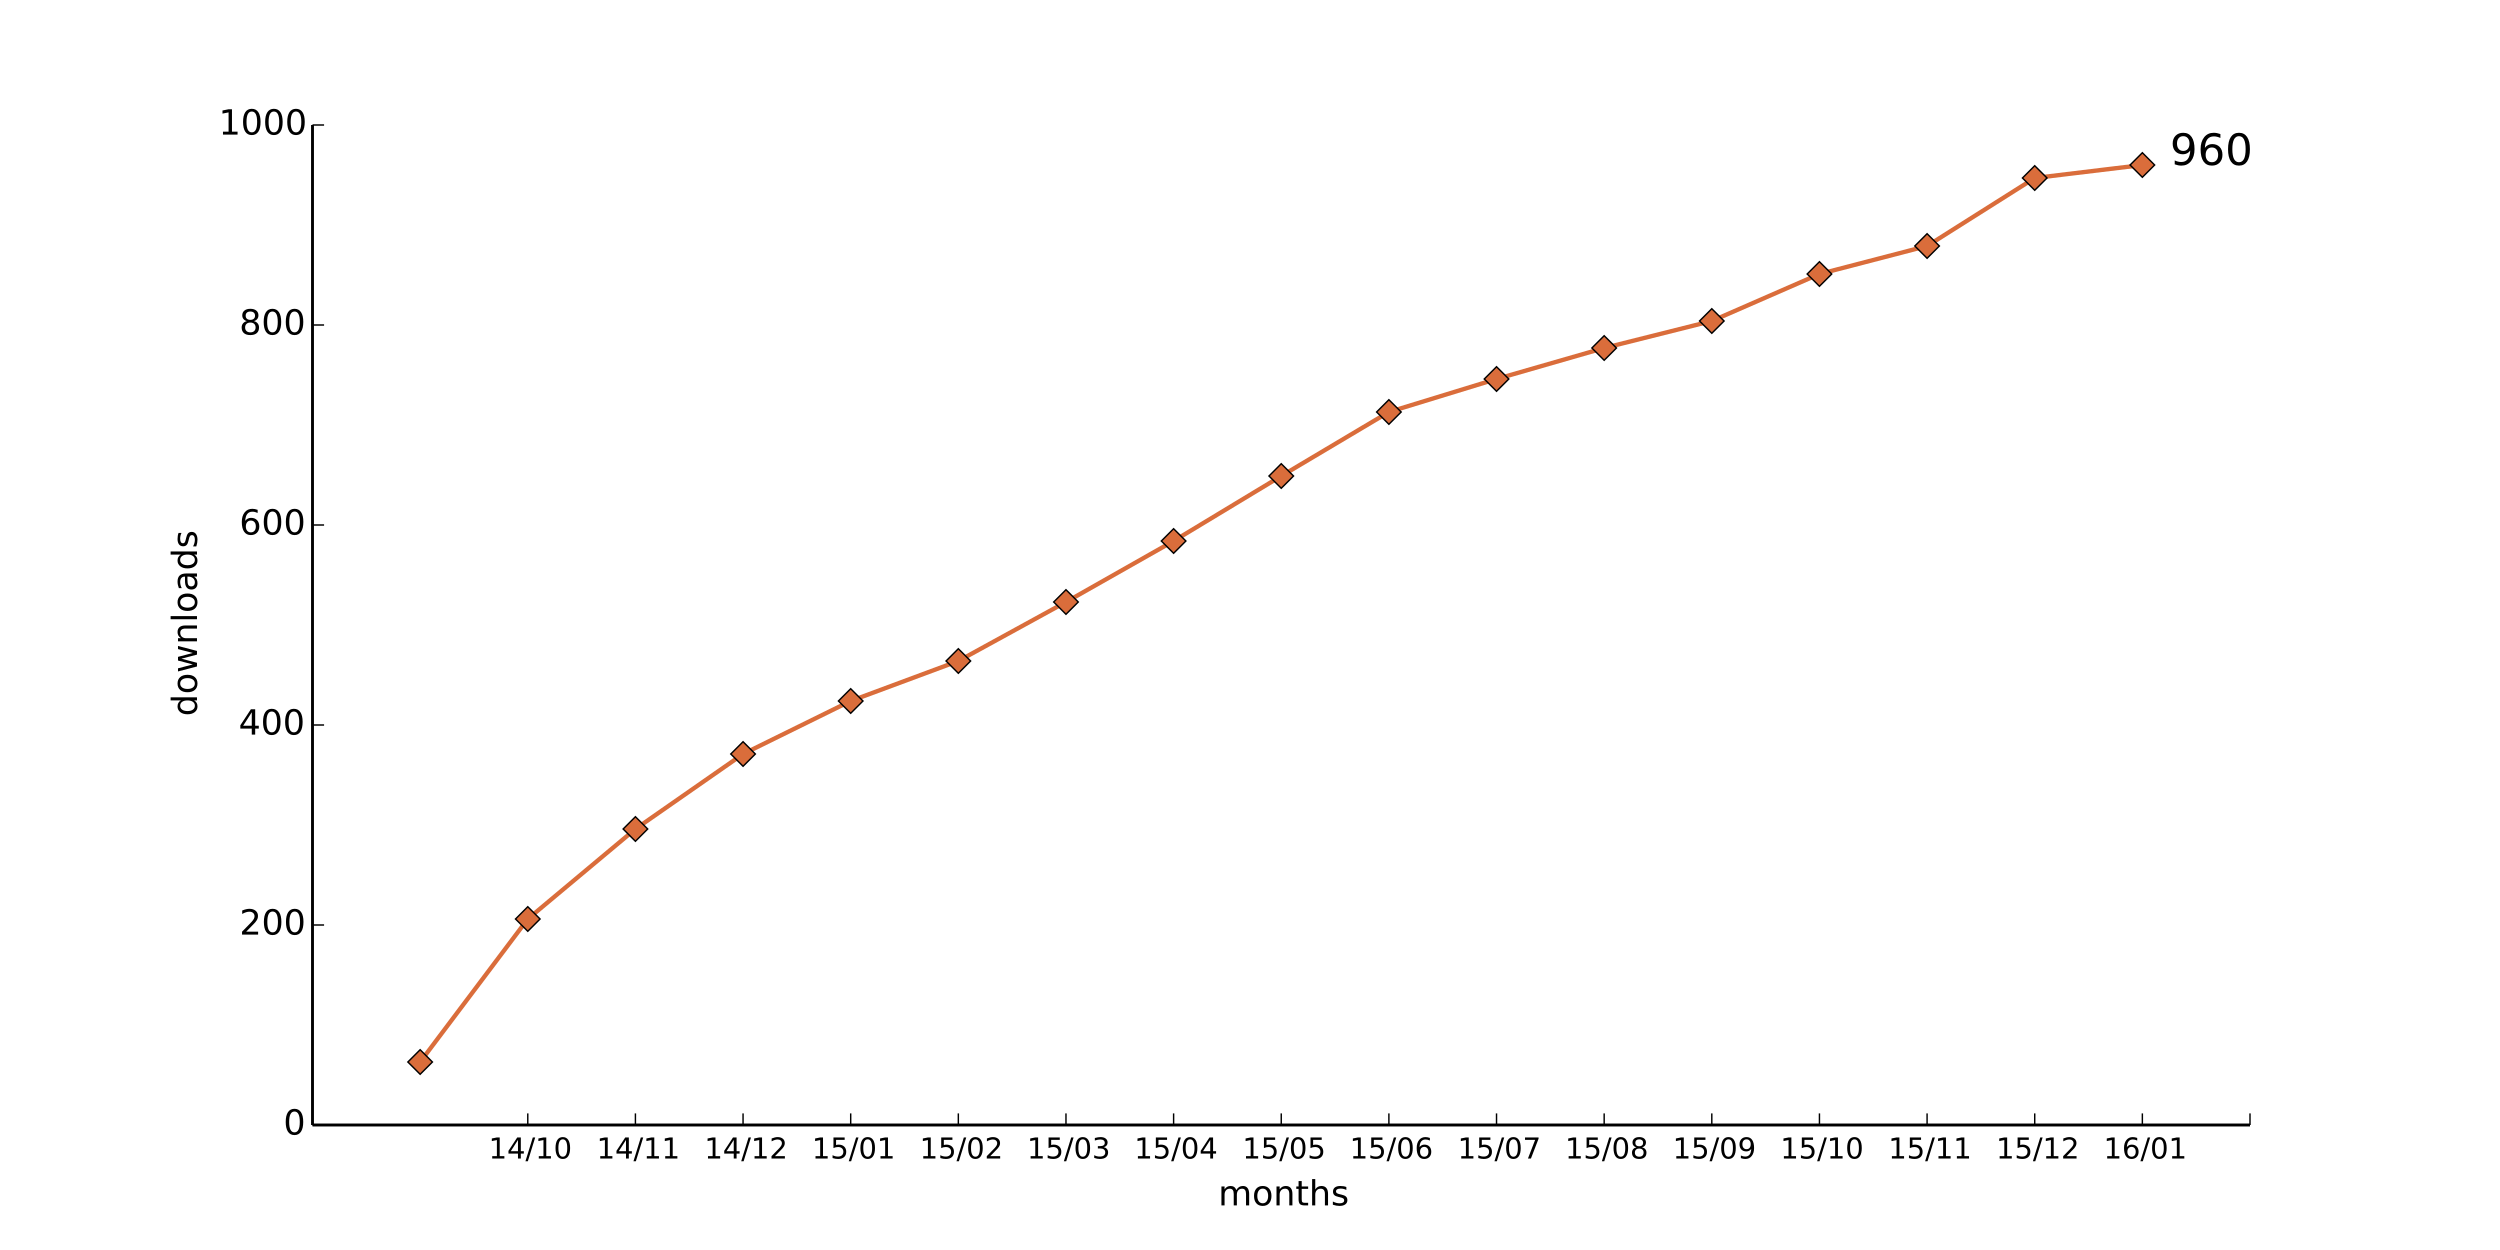
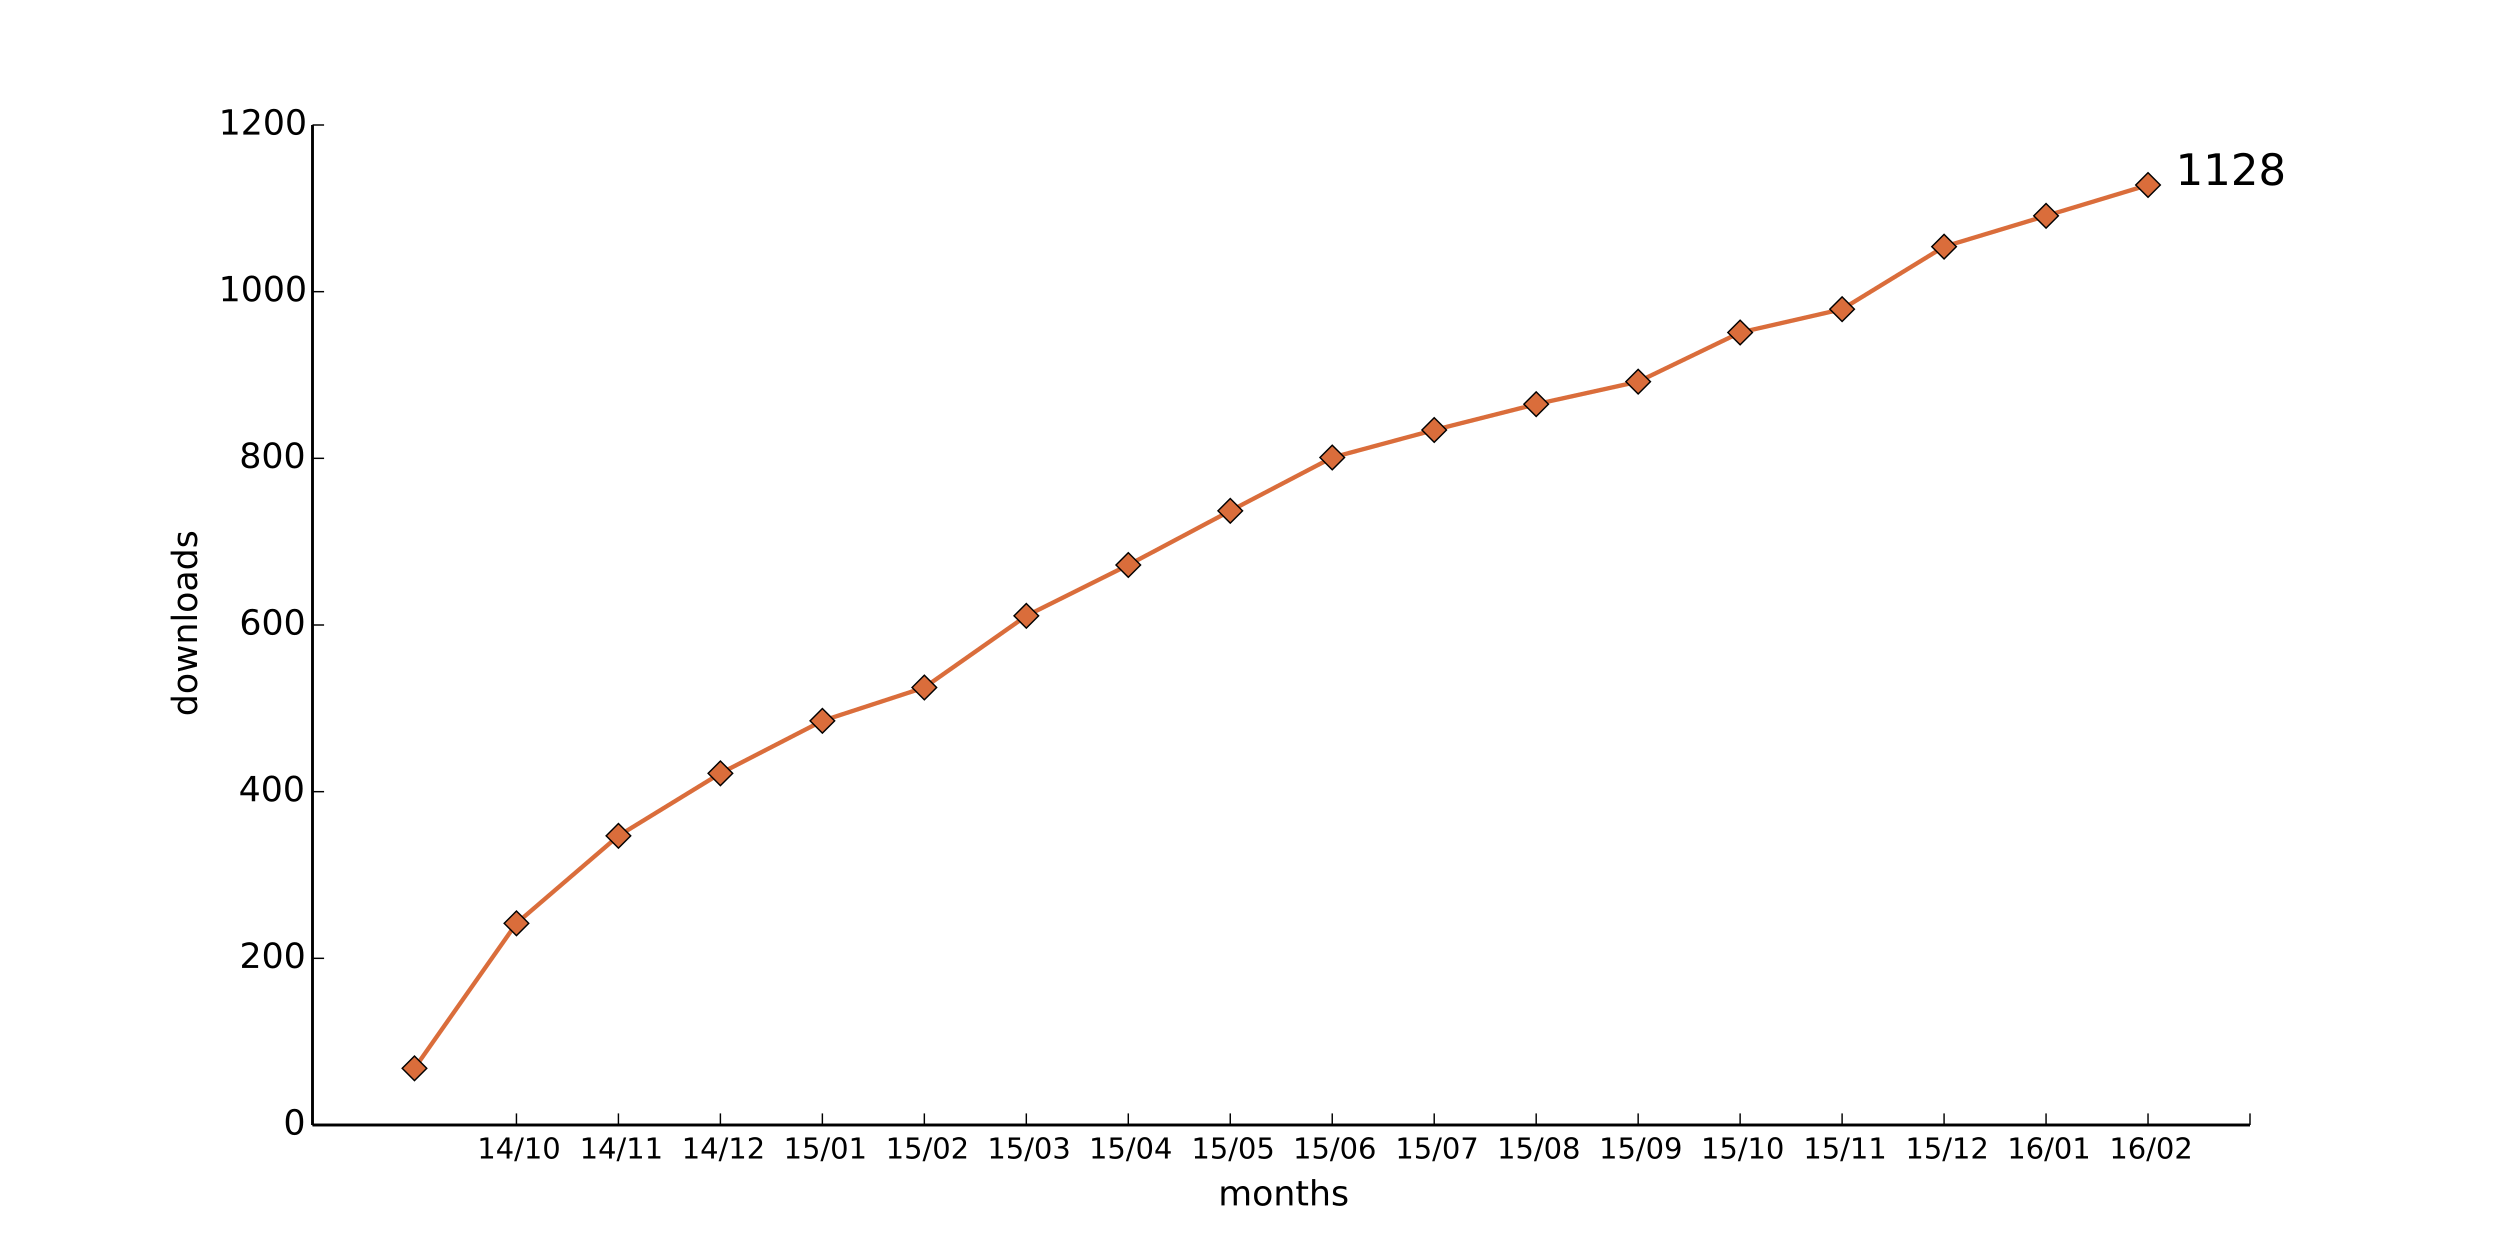
<svg xmlns="http://www.w3.org/2000/svg" xmlns:xlink="http://www.w3.org/1999/xlink" height="432pt" version="1.1" viewBox="0 0 864 432" width="864pt">
  <defs>
    <style type="text/css">
*{stroke-linecap:butt;stroke-linejoin:round;}
  </style>
  </defs>
  <g id="figure_1">
    <g id="patch_1">
      <path d=" M0 432 L864 432 L864 0 L0 0 z " style="fill:#ffffff;" />
    </g>
    <g id="axes_1">
      <g id="patch_2">
        <path d=" M108 388.8 L777.6 388.8 L777.6 43.2 L108 43.2 z " style="fill:#ffffff;" />
      </g>
      <g id="line2d_1">
-         <path clip-path="url(#pad36b945f0)" d=" M145.2 367.027 L182.4 317.606 L219.6 286.502 L256.8 260.582 L294 242.266 L331.2 228.442 L368.4 208.051 L405.6 186.97 L442.8 164.506 L480 142.387 L517.2 130.982 L554.4 120.269 L591.6 110.938 L628.8 94.694 L666 85.018 L703.2 61.517 L740.4 57.024" style="fill:none;stroke:#da6d3b;stroke-linecap:square;stroke-width:1.5;" />
+         <path clip-path="url(#pad36b945f0)" d=" M143.242 369.216 L178.484 319.104 L213.726 288.864 L248.968 267.264 L284.211 249.12 L319.453 237.6 L354.695 212.832 L389.937 195.264 L425.179 176.544 L460.421 158.112 L495.663 148.608 L530.905 139.68 L566.147 131.904 L601.389 114.912 L636.632 106.848 L671.874 85.248 L707.116 74.592 L742.358 63.936" style="fill:none;stroke:#da6d3b;stroke-linecap:square;stroke-width:1.5;" />
      </g>
      <g id="line2d_2">
        <defs>
          <path d=" M-3.33067e-16 4.243 L4.243 0 L5.55112e-16 -4.243 L-4.243 -8.88178e-16 z " id="m0a50a2b7c3" style="stroke:#000000;stroke-linejoin:miter;stroke-width:0.5;" />
        </defs>
        <g clip-path="url(#pad36b945f0)">
-           <use style="fill:#da6d3b;stroke:#000000;stroke-linejoin:miter;stroke-width:0.5;" x="145.2" xlink:href="#m0a50a2b7c3" y="367.027" />
-           <use style="fill:#da6d3b;stroke:#000000;stroke-linejoin:miter;stroke-width:0.5;" x="182.4" xlink:href="#m0a50a2b7c3" y="317.606" />
-           <use style="fill:#da6d3b;stroke:#000000;stroke-linejoin:miter;stroke-width:0.5;" x="219.6" xlink:href="#m0a50a2b7c3" y="286.502" />
-           <use style="fill:#da6d3b;stroke:#000000;stroke-linejoin:miter;stroke-width:0.5;" x="256.8" xlink:href="#m0a50a2b7c3" y="260.582" />
-           <use style="fill:#da6d3b;stroke:#000000;stroke-linejoin:miter;stroke-width:0.5;" x="294.0" xlink:href="#m0a50a2b7c3" y="242.266" />
-           <use style="fill:#da6d3b;stroke:#000000;stroke-linejoin:miter;stroke-width:0.5;" x="331.2" xlink:href="#m0a50a2b7c3" y="228.442" />
-           <use style="fill:#da6d3b;stroke:#000000;stroke-linejoin:miter;stroke-width:0.5;" x="368.4" xlink:href="#m0a50a2b7c3" y="208.051" />
-           <use style="fill:#da6d3b;stroke:#000000;stroke-linejoin:miter;stroke-width:0.5;" x="405.6" xlink:href="#m0a50a2b7c3" y="186.97" />
-           <use style="fill:#da6d3b;stroke:#000000;stroke-linejoin:miter;stroke-width:0.5;" x="442.8" xlink:href="#m0a50a2b7c3" y="164.506" />
-           <use style="fill:#da6d3b;stroke:#000000;stroke-linejoin:miter;stroke-width:0.5;" x="480.0" xlink:href="#m0a50a2b7c3" y="142.387" />
-           <use style="fill:#da6d3b;stroke:#000000;stroke-linejoin:miter;stroke-width:0.5;" x="517.2" xlink:href="#m0a50a2b7c3" y="130.982" />
-           <use style="fill:#da6d3b;stroke:#000000;stroke-linejoin:miter;stroke-width:0.5;" x="554.4" xlink:href="#m0a50a2b7c3" y="120.269" />
-           <use style="fill:#da6d3b;stroke:#000000;stroke-linejoin:miter;stroke-width:0.5;" x="591.6" xlink:href="#m0a50a2b7c3" y="110.938" />
-           <use style="fill:#da6d3b;stroke:#000000;stroke-linejoin:miter;stroke-width:0.5;" x="628.8" xlink:href="#m0a50a2b7c3" y="94.694" />
-           <use style="fill:#da6d3b;stroke:#000000;stroke-linejoin:miter;stroke-width:0.5;" x="666.0" xlink:href="#m0a50a2b7c3" y="85.018" />
-           <use style="fill:#da6d3b;stroke:#000000;stroke-linejoin:miter;stroke-width:0.5;" x="703.2" xlink:href="#m0a50a2b7c3" y="61.517" />
-           <use style="fill:#da6d3b;stroke:#000000;stroke-linejoin:miter;stroke-width:0.5;" x="740.4" xlink:href="#m0a50a2b7c3" y="57.024" />
+           <use style="fill:#da6d3b;stroke:#000000;stroke-linejoin:miter;stroke-width:0.5;" x="143.242" xlink:href="#m0a50a2b7c3" y="369.216" />
+           <use style="fill:#da6d3b;stroke:#000000;stroke-linejoin:miter;stroke-width:0.5;" x="178.484" xlink:href="#m0a50a2b7c3" y="319.104" />
+           <use style="fill:#da6d3b;stroke:#000000;stroke-linejoin:miter;stroke-width:0.5;" x="213.726" xlink:href="#m0a50a2b7c3" y="288.864" />
+           <use style="fill:#da6d3b;stroke:#000000;stroke-linejoin:miter;stroke-width:0.5;" x="248.968" xlink:href="#m0a50a2b7c3" y="267.264" />
+           <use style="fill:#da6d3b;stroke:#000000;stroke-linejoin:miter;stroke-width:0.5;" x="284.211" xlink:href="#m0a50a2b7c3" y="249.12" />
+           <use style="fill:#da6d3b;stroke:#000000;stroke-linejoin:miter;stroke-width:0.5;" x="319.453" xlink:href="#m0a50a2b7c3" y="237.6" />
+           <use style="fill:#da6d3b;stroke:#000000;stroke-linejoin:miter;stroke-width:0.5;" x="354.695" xlink:href="#m0a50a2b7c3" y="212.832" />
+           <use style="fill:#da6d3b;stroke:#000000;stroke-linejoin:miter;stroke-width:0.5;" x="389.937" xlink:href="#m0a50a2b7c3" y="195.264" />
+           <use style="fill:#da6d3b;stroke:#000000;stroke-linejoin:miter;stroke-width:0.5;" x="425.179" xlink:href="#m0a50a2b7c3" y="176.544" />
+           <use style="fill:#da6d3b;stroke:#000000;stroke-linejoin:miter;stroke-width:0.5;" x="460.421" xlink:href="#m0a50a2b7c3" y="158.112" />
+           <use style="fill:#da6d3b;stroke:#000000;stroke-linejoin:miter;stroke-width:0.5;" x="495.663" xlink:href="#m0a50a2b7c3" y="148.608" />
+           <use style="fill:#da6d3b;stroke:#000000;stroke-linejoin:miter;stroke-width:0.5;" x="530.905" xlink:href="#m0a50a2b7c3" y="139.68" />
+           <use style="fill:#da6d3b;stroke:#000000;stroke-linejoin:miter;stroke-width:0.5;" x="566.147" xlink:href="#m0a50a2b7c3" y="131.904" />
+           <use style="fill:#da6d3b;stroke:#000000;stroke-linejoin:miter;stroke-width:0.5;" x="601.389" xlink:href="#m0a50a2b7c3" y="114.912" />
+           <use style="fill:#da6d3b;stroke:#000000;stroke-linejoin:miter;stroke-width:0.5;" x="636.632" xlink:href="#m0a50a2b7c3" y="106.848" />
+           <use style="fill:#da6d3b;stroke:#000000;stroke-linejoin:miter;stroke-width:0.5;" x="671.874" xlink:href="#m0a50a2b7c3" y="85.248" />
+           <use style="fill:#da6d3b;stroke:#000000;stroke-linejoin:miter;stroke-width:0.5;" x="707.116" xlink:href="#m0a50a2b7c3" y="74.592" />
+           <use style="fill:#da6d3b;stroke:#000000;stroke-linejoin:miter;stroke-width:0.5;" x="742.358" xlink:href="#m0a50a2b7c3" y="63.936" />
        </g>
      </g>
      <g id="matplotlib.axis_1">
        <g id="xtick_1">
          <g id="line2d_3">
            <defs>
              <path d=" M0 0 L0 -4" id="m93b0483c22" style="stroke:#000000;stroke-width:0.5;" />
            </defs>
            <g>
-               <use style="stroke:#000000;stroke-width:0.5;" x="182.4" xlink:href="#m93b0483c22" y="388.8" />
+               <use style="stroke:#000000;stroke-width:0.5;" x="178.484" xlink:href="#m93b0483c22" y="388.8" />
            </g>
          </g>
          <g id="text_1">
            <defs>
              <path d=" M31.781 66.406 Q24.172 66.406 20.328 58.906 Q16.5 51.422 16.5 36.375 Q16.5 21.391 20.328 13.891 Q24.172 6.391 31.781 6.391 Q39.453 6.391 43.281 13.891 Q47.125 21.391 47.125 36.375 Q47.125 51.422 43.281 58.906 Q39.453 66.406 31.781 66.406 M31.781 74.219 Q44.047 74.219 50.516 64.516 Q56.984 54.828 56.984 36.375 Q56.984 17.969 50.516 8.266 Q44.047 -1.422 31.781 -1.422 Q19.531 -1.422 13.062 8.266 Q6.594 17.969 6.594 36.375 Q6.594 54.828 13.062 64.516 Q19.531 74.219 31.781 74.219" id="BitstreamVeraSans-Roman-30" />
              <path d=" M12.406 8.297 L28.516 8.297 L28.516 63.922 L10.984 60.406 L10.984 69.391 L28.422 72.906 L38.281 72.906 L38.281 8.297 L54.391 8.297 L54.391 0 L12.406 0 z " id="BitstreamVeraSans-Roman-31" />
              <path d=" M37.797 64.312 L12.891 25.391 L37.797 25.391 z  M35.203 72.906 L47.609 72.906 L47.609 25.391 L58.016 25.391 L58.016 17.188 L47.609 17.188 L47.609 0 L37.797 0 L37.797 17.188 L4.891 17.188 L4.891 26.703 z " id="BitstreamVeraSans-Roman-34" />
              <path d=" M25.391 72.906 L33.688 72.906 L8.297 -9.281 L0 -9.281 z " id="BitstreamVeraSans-Roman-2f" />
            </defs>
-             <g transform="translate(168.8719 400.3984)scale(0.1 -0.1)">
+             <g transform="translate(164.9561 400.3984)scale(0.1 -0.1)">
              <use xlink:href="#BitstreamVeraSans-Roman-31" />
              <use x="63.623" xlink:href="#BitstreamVeraSans-Roman-34" />
              <use x="127.246" xlink:href="#BitstreamVeraSans-Roman-2f" />
              <use x="160.938" xlink:href="#BitstreamVeraSans-Roman-31" />
              <use x="224.561" xlink:href="#BitstreamVeraSans-Roman-30" />
            </g>
          </g>
        </g>
        <g id="xtick_2">
          <g id="line2d_4">
            <g>
-               <use style="stroke:#000000;stroke-width:0.5;" x="219.6" xlink:href="#m93b0483c22" y="388.8" />
+               <use style="stroke:#000000;stroke-width:0.5;" x="213.726" xlink:href="#m93b0483c22" y="388.8" />
            </g>
          </g>
          <g id="text_2">
-             <g transform="translate(206.2016 400.3984)scale(0.1 -0.1)">
+             <g transform="translate(200.3279 400.3984)scale(0.1 -0.1)">
              <use xlink:href="#BitstreamVeraSans-Roman-31" />
              <use x="63.623" xlink:href="#BitstreamVeraSans-Roman-34" />
              <use x="127.246" xlink:href="#BitstreamVeraSans-Roman-2f" />
              <use x="160.938" xlink:href="#BitstreamVeraSans-Roman-31" />
              <use x="224.561" xlink:href="#BitstreamVeraSans-Roman-31" />
            </g>
          </g>
        </g>
        <g id="xtick_3">
          <g id="line2d_5">
            <g>
-               <use style="stroke:#000000;stroke-width:0.5;" x="256.8" xlink:href="#m93b0483c22" y="388.8" />
+               <use style="stroke:#000000;stroke-width:0.5;" x="248.968" xlink:href="#m93b0483c22" y="388.8" />
            </g>
          </g>
          <g id="text_3">
            <defs>
              <path d=" M19.188 8.297 L53.609 8.297 L53.609 0 L7.328 0 L7.328 8.297 Q12.938 14.109 22.625 23.891 Q32.328 33.688 34.812 36.531 Q39.547 41.844 41.422 45.531 Q43.312 49.219 43.312 52.781 Q43.312 58.594 39.234 62.25 Q35.156 65.922 28.609 65.922 Q23.969 65.922 18.812 64.312 Q13.672 62.703 7.812 59.422 L7.812 69.391 Q13.766 71.781 18.938 73 Q24.125 74.219 28.422 74.219 Q39.75 74.219 46.484 68.547 Q53.219 62.891 53.219 53.422 Q53.219 48.922 51.531 44.891 Q49.859 40.875 45.406 35.406 Q44.188 33.984 37.641 27.219 Q31.109 20.453 19.188 8.297" id="BitstreamVeraSans-Roman-32" />
            </defs>
-             <g transform="translate(243.4406 400.3984)scale(0.1 -0.1)">
+             <g transform="translate(235.609 400.3984)scale(0.1 -0.1)">
              <use xlink:href="#BitstreamVeraSans-Roman-31" />
              <use x="63.623" xlink:href="#BitstreamVeraSans-Roman-34" />
              <use x="127.246" xlink:href="#BitstreamVeraSans-Roman-2f" />
              <use x="160.938" xlink:href="#BitstreamVeraSans-Roman-31" />
              <use x="224.561" xlink:href="#BitstreamVeraSans-Roman-32" />
            </g>
          </g>
        </g>
        <g id="xtick_4">
          <g id="line2d_6">
            <g>
-               <use style="stroke:#000000;stroke-width:0.5;" x="294.0" xlink:href="#m93b0483c22" y="388.8" />
+               <use style="stroke:#000000;stroke-width:0.5;" x="284.211" xlink:href="#m93b0483c22" y="388.8" />
            </g>
          </g>
          <g id="text_4">
            <defs>
              <path d=" M10.797 72.906 L49.516 72.906 L49.516 64.594 L19.828 64.594 L19.828 46.734 Q21.969 47.469 24.109 47.828 Q26.266 48.188 28.422 48.188 Q40.625 48.188 47.75 41.5 Q54.891 34.812 54.891 23.391 Q54.891 11.625 47.562 5.094 Q40.234 -1.422 26.906 -1.422 Q22.312 -1.422 17.547 -0.641 Q12.797 0.141 7.719 1.703 L7.719 11.625 Q12.109 9.234 16.797 8.062 Q21.484 6.891 26.703 6.891 Q35.156 6.891 40.078 11.328 Q45.016 15.766 45.016 23.391 Q45.016 31 40.078 35.438 Q35.156 39.891 26.703 39.891 Q22.75 39.891 18.812 39.016 Q14.891 38.141 10.797 36.281 z " id="BitstreamVeraSans-Roman-35" />
            </defs>
-             <g transform="translate(280.6016 400.3984)scale(0.1 -0.1)">
+             <g transform="translate(270.8121 400.3984)scale(0.1 -0.1)">
              <use xlink:href="#BitstreamVeraSans-Roman-31" />
              <use x="63.623" xlink:href="#BitstreamVeraSans-Roman-35" />
              <use x="127.246" xlink:href="#BitstreamVeraSans-Roman-2f" />
              <use x="160.938" xlink:href="#BitstreamVeraSans-Roman-30" />
              <use x="224.561" xlink:href="#BitstreamVeraSans-Roman-31" />
            </g>
          </g>
        </g>
        <g id="xtick_5">
          <g id="line2d_7">
            <g>
-               <use style="stroke:#000000;stroke-width:0.5;" x="331.2" xlink:href="#m93b0483c22" y="388.8" />
+               <use style="stroke:#000000;stroke-width:0.5;" x="319.453" xlink:href="#m93b0483c22" y="388.8" />
            </g>
          </g>
          <g id="text_5">
-             <g transform="translate(317.8406 400.3984)scale(0.1 -0.1)">
+             <g transform="translate(306.0933 400.3984)scale(0.1 -0.1)">
              <use xlink:href="#BitstreamVeraSans-Roman-31" />
              <use x="63.623" xlink:href="#BitstreamVeraSans-Roman-35" />
              <use x="127.246" xlink:href="#BitstreamVeraSans-Roman-2f" />
              <use x="160.938" xlink:href="#BitstreamVeraSans-Roman-30" />
              <use x="224.561" xlink:href="#BitstreamVeraSans-Roman-32" />
            </g>
          </g>
        </g>
        <g id="xtick_6">
          <g id="line2d_8">
            <g>
-               <use style="stroke:#000000;stroke-width:0.5;" x="368.4" xlink:href="#m93b0483c22" y="388.8" />
+               <use style="stroke:#000000;stroke-width:0.5;" x="354.695" xlink:href="#m93b0483c22" y="388.8" />
            </g>
          </g>
          <g id="text_6">
            <defs>
              <path d=" M40.578 39.312 Q47.656 37.797 51.625 33 Q55.609 28.219 55.609 21.188 Q55.609 10.406 48.188 4.484 Q40.766 -1.422 27.094 -1.422 Q22.516 -1.422 17.656 -0.516 Q12.797 0.391 7.625 2.203 L7.625 11.719 Q11.719 9.328 16.594 8.109 Q21.484 6.891 26.812 6.891 Q36.078 6.891 40.938 10.547 Q45.797 14.203 45.797 21.188 Q45.797 27.641 41.281 31.266 Q36.766 34.906 28.719 34.906 L20.219 34.906 L20.219 43.016 L29.109 43.016 Q36.375 43.016 40.234 45.922 Q44.094 48.828 44.094 54.297 Q44.094 59.906 40.109 62.906 Q36.141 65.922 28.719 65.922 Q24.656 65.922 20.016 65.031 Q15.375 64.156 9.812 62.312 L9.812 71.094 Q15.438 72.656 20.344 73.438 Q25.25 74.219 29.594 74.219 Q40.828 74.219 47.359 69.109 Q53.906 64.016 53.906 55.328 Q53.906 49.266 50.438 45.094 Q46.969 40.922 40.578 39.312" id="BitstreamVeraSans-Roman-33" />
            </defs>
-             <g transform="translate(354.9406 400.3984)scale(0.1 -0.1)">
+             <g transform="translate(341.2354 400.3984)scale(0.1 -0.1)">
              <use xlink:href="#BitstreamVeraSans-Roman-31" />
              <use x="63.623" xlink:href="#BitstreamVeraSans-Roman-35" />
              <use x="127.246" xlink:href="#BitstreamVeraSans-Roman-2f" />
              <use x="160.938" xlink:href="#BitstreamVeraSans-Roman-30" />
              <use x="224.561" xlink:href="#BitstreamVeraSans-Roman-33" />
            </g>
          </g>
        </g>
        <g id="xtick_7">
          <g id="line2d_9">
            <g>
-               <use style="stroke:#000000;stroke-width:0.5;" x="405.6" xlink:href="#m93b0483c22" y="388.8" />
+               <use style="stroke:#000000;stroke-width:0.5;" x="389.937" xlink:href="#m93b0483c22" y="388.8" />
            </g>
          </g>
          <g id="text_7">
-             <g transform="translate(392.0203 400.3984)scale(0.1 -0.1)">
+             <g transform="translate(376.3572 400.3984)scale(0.1 -0.1)">
              <use xlink:href="#BitstreamVeraSans-Roman-31" />
              <use x="63.623" xlink:href="#BitstreamVeraSans-Roman-35" />
              <use x="127.246" xlink:href="#BitstreamVeraSans-Roman-2f" />
              <use x="160.938" xlink:href="#BitstreamVeraSans-Roman-30" />
              <use x="224.561" xlink:href="#BitstreamVeraSans-Roman-34" />
            </g>
          </g>
        </g>
        <g id="xtick_8">
          <g id="line2d_10">
            <g>
-               <use style="stroke:#000000;stroke-width:0.5;" x="442.8" xlink:href="#m93b0483c22" y="388.8" />
+               <use style="stroke:#000000;stroke-width:0.5;" x="425.179" xlink:href="#m93b0483c22" y="388.8" />
            </g>
          </g>
          <g id="text_8">
-             <g transform="translate(429.3766 400.3984)scale(0.1 -0.1)">
+             <g transform="translate(411.7555 400.3984)scale(0.1 -0.1)">
              <use xlink:href="#BitstreamVeraSans-Roman-31" />
              <use x="63.623" xlink:href="#BitstreamVeraSans-Roman-35" />
              <use x="127.246" xlink:href="#BitstreamVeraSans-Roman-2f" />
              <use x="160.938" xlink:href="#BitstreamVeraSans-Roman-30" />
              <use x="224.561" xlink:href="#BitstreamVeraSans-Roman-35" />
            </g>
          </g>
        </g>
        <g id="xtick_9">
          <g id="line2d_11">
            <g>
-               <use style="stroke:#000000;stroke-width:0.5;" x="480.0" xlink:href="#m93b0483c22" y="388.8" />
+               <use style="stroke:#000000;stroke-width:0.5;" x="460.421" xlink:href="#m93b0483c22" y="388.8" />
            </g>
          </g>
          <g id="text_9">
            <defs>
              <path d=" M33.016 40.375 Q26.375 40.375 22.484 35.828 Q18.609 31.297 18.609 23.391 Q18.609 15.531 22.484 10.953 Q26.375 6.391 33.016 6.391 Q39.656 6.391 43.531 10.953 Q47.406 15.531 47.406 23.391 Q47.406 31.297 43.531 35.828 Q39.656 40.375 33.016 40.375 M52.594 71.297 L52.594 62.312 Q48.875 64.062 45.094 64.984 Q41.312 65.922 37.594 65.922 Q27.828 65.922 22.672 59.328 Q17.531 52.734 16.797 39.406 Q19.672 43.656 24.016 45.922 Q28.375 48.188 33.594 48.188 Q44.578 48.188 50.953 41.516 Q57.328 34.859 57.328 23.391 Q57.328 12.156 50.688 5.359 Q44.047 -1.422 33.016 -1.422 Q20.359 -1.422 13.672 8.266 Q6.984 17.969 6.984 36.375 Q6.984 53.656 15.188 63.938 Q23.391 74.219 37.203 74.219 Q40.922 74.219 44.703 73.484 Q48.484 72.75 52.594 71.297" id="BitstreamVeraSans-Roman-36" />
            </defs>
-             <g transform="translate(466.4547 400.3984)scale(0.1 -0.1)">
+             <g transform="translate(446.8757 400.3984)scale(0.1 -0.1)">
              <use xlink:href="#BitstreamVeraSans-Roman-31" />
              <use x="63.623" xlink:href="#BitstreamVeraSans-Roman-35" />
              <use x="127.246" xlink:href="#BitstreamVeraSans-Roman-2f" />
              <use x="160.938" xlink:href="#BitstreamVeraSans-Roman-30" />
              <use x="224.561" xlink:href="#BitstreamVeraSans-Roman-36" />
            </g>
          </g>
        </g>
        <g id="xtick_10">
          <g id="line2d_12">
            <g>
-               <use style="stroke:#000000;stroke-width:0.5;" x="517.2" xlink:href="#m93b0483c22" y="388.8" />
+               <use style="stroke:#000000;stroke-width:0.5;" x="495.663" xlink:href="#m93b0483c22" y="388.8" />
            </g>
          </g>
          <g id="text_10">
            <defs>
              <path d=" M8.203 72.906 L55.078 72.906 L55.078 68.703 L28.609 0 L18.312 0 L43.219 64.594 L8.203 64.594 z " id="BitstreamVeraSans-Roman-37" />
            </defs>
-             <g transform="translate(503.7672 400.3984)scale(0.1 -0.1)">
+             <g transform="translate(482.2303 400.3984)scale(0.1 -0.1)">
              <use xlink:href="#BitstreamVeraSans-Roman-31" />
              <use x="63.623" xlink:href="#BitstreamVeraSans-Roman-35" />
              <use x="127.246" xlink:href="#BitstreamVeraSans-Roman-2f" />
              <use x="160.938" xlink:href="#BitstreamVeraSans-Roman-30" />
              <use x="224.561" xlink:href="#BitstreamVeraSans-Roman-37" />
            </g>
          </g>
        </g>
        <g id="xtick_11">
          <g id="line2d_13">
            <g>
-               <use style="stroke:#000000;stroke-width:0.5;" x="554.4" xlink:href="#m93b0483c22" y="388.8" />
+               <use style="stroke:#000000;stroke-width:0.5;" x="530.905" xlink:href="#m93b0483c22" y="388.8" />
            </g>
          </g>
          <g id="text_11">
            <defs>
              <path d=" M31.781 34.625 Q24.75 34.625 20.719 30.859 Q16.703 27.094 16.703 20.516 Q16.703 13.922 20.719 10.156 Q24.75 6.391 31.781 6.391 Q38.812 6.391 42.859 10.172 Q46.922 13.969 46.922 20.516 Q46.922 27.094 42.891 30.859 Q38.875 34.625 31.781 34.625 M21.922 38.812 Q15.578 40.375 12.031 44.719 Q8.5 49.078 8.5 55.328 Q8.5 64.062 14.719 69.141 Q20.953 74.219 31.781 74.219 Q42.672 74.219 48.875 69.141 Q55.078 64.062 55.078 55.328 Q55.078 49.078 51.531 44.719 Q48 40.375 41.703 38.812 Q48.828 37.156 52.797 32.312 Q56.781 27.484 56.781 20.516 Q56.781 9.906 50.312 4.234 Q43.844 -1.422 31.781 -1.422 Q19.734 -1.422 13.25 4.234 Q6.781 9.906 6.781 20.516 Q6.781 27.484 10.781 32.312 Q14.797 37.156 21.922 38.812 M18.312 54.391 Q18.312 48.734 21.844 45.562 Q25.391 42.391 31.781 42.391 Q38.141 42.391 41.719 45.562 Q45.312 48.734 45.312 54.391 Q45.312 60.062 41.719 63.234 Q38.141 66.406 31.781 66.406 Q25.391 66.406 21.844 63.234 Q18.312 60.062 18.312 54.391" id="BitstreamVeraSans-Roman-38" />
            </defs>
-             <g transform="translate(540.882 400.3984)scale(0.1 -0.1)">
+             <g transform="translate(517.3873 400.3984)scale(0.1 -0.1)">
              <use xlink:href="#BitstreamVeraSans-Roman-31" />
              <use x="63.623" xlink:href="#BitstreamVeraSans-Roman-35" />
              <use x="127.246" xlink:href="#BitstreamVeraSans-Roman-2f" />
              <use x="160.938" xlink:href="#BitstreamVeraSans-Roman-30" />
              <use x="224.561" xlink:href="#BitstreamVeraSans-Roman-38" />
            </g>
          </g>
        </g>
        <g id="xtick_12">
          <g id="line2d_14">
            <g>
-               <use style="stroke:#000000;stroke-width:0.5;" x="591.6" xlink:href="#m93b0483c22" y="388.8" />
+               <use style="stroke:#000000;stroke-width:0.5;" x="566.147" xlink:href="#m93b0483c22" y="388.8" />
            </g>
          </g>
          <g id="text_12">
            <defs>
              <path d=" M10.984 1.516 L10.984 10.5 Q14.703 8.734 18.5 7.812 Q22.312 6.891 25.984 6.891 Q35.75 6.891 40.891 13.453 Q46.047 20.016 46.781 33.406 Q43.953 29.203 39.594 26.953 Q35.25 24.703 29.984 24.703 Q19.047 24.703 12.672 31.312 Q6.297 37.938 6.297 49.422 Q6.297 60.641 12.938 67.422 Q19.578 74.219 30.609 74.219 Q43.266 74.219 49.922 64.516 Q56.594 54.828 56.594 36.375 Q56.594 19.141 48.406 8.859 Q40.234 -1.422 26.422 -1.422 Q22.703 -1.422 18.891 -0.688 Q15.094 0.047 10.984 1.516 M30.609 32.422 Q37.25 32.422 41.125 36.953 Q45.016 41.5 45.016 49.422 Q45.016 57.281 41.125 61.844 Q37.25 66.406 30.609 66.406 Q23.969 66.406 20.094 61.844 Q16.219 57.281 16.219 49.422 Q16.219 41.5 20.094 36.953 Q23.969 32.422 30.609 32.422" id="BitstreamVeraSans-Roman-39" />
            </defs>
-             <g transform="translate(578.0914 400.3984)scale(0.1 -0.1)">
+             <g transform="translate(552.6388 400.3984)scale(0.1 -0.1)">
              <use xlink:href="#BitstreamVeraSans-Roman-31" />
              <use x="63.623" xlink:href="#BitstreamVeraSans-Roman-35" />
              <use x="127.246" xlink:href="#BitstreamVeraSans-Roman-2f" />
              <use x="160.938" xlink:href="#BitstreamVeraSans-Roman-30" />
              <use x="224.561" xlink:href="#BitstreamVeraSans-Roman-39" />
            </g>
          </g>
        </g>
        <g id="xtick_13">
          <g id="line2d_15">
            <g>
-               <use style="stroke:#000000;stroke-width:0.5;" x="628.8" xlink:href="#m93b0483c22" y="388.8" />
+               <use style="stroke:#000000;stroke-width:0.5;" x="601.389" xlink:href="#m93b0483c22" y="388.8" />
            </g>
          </g>
          <g id="text_13">
-             <g transform="translate(615.2719 400.3984)scale(0.1 -0.1)">
+             <g transform="translate(587.8613 400.3984)scale(0.1 -0.1)">
              <use xlink:href="#BitstreamVeraSans-Roman-31" />
              <use x="63.623" xlink:href="#BitstreamVeraSans-Roman-35" />
              <use x="127.246" xlink:href="#BitstreamVeraSans-Roman-2f" />
              <use x="160.938" xlink:href="#BitstreamVeraSans-Roman-31" />
              <use x="224.561" xlink:href="#BitstreamVeraSans-Roman-30" />
            </g>
          </g>
        </g>
        <g id="xtick_14">
          <g id="line2d_16">
            <g>
-               <use style="stroke:#000000;stroke-width:0.5;" x="666.0" xlink:href="#m93b0483c22" y="388.8" />
+               <use style="stroke:#000000;stroke-width:0.5;" x="636.632" xlink:href="#m93b0483c22" y="388.8" />
            </g>
          </g>
          <g id="text_14">
-             <g transform="translate(652.6016 400.3984)scale(0.1 -0.1)">
+             <g transform="translate(623.2331 400.3984)scale(0.1 -0.1)">
              <use xlink:href="#BitstreamVeraSans-Roman-31" />
              <use x="63.623" xlink:href="#BitstreamVeraSans-Roman-35" />
              <use x="127.246" xlink:href="#BitstreamVeraSans-Roman-2f" />
              <use x="160.938" xlink:href="#BitstreamVeraSans-Roman-31" />
              <use x="224.561" xlink:href="#BitstreamVeraSans-Roman-31" />
            </g>
          </g>
        </g>
        <g id="xtick_15">
          <g id="line2d_17">
            <g>
-               <use style="stroke:#000000;stroke-width:0.5;" x="703.2" xlink:href="#m93b0483c22" y="388.8" />
+               <use style="stroke:#000000;stroke-width:0.5;" x="671.874" xlink:href="#m93b0483c22" y="388.8" />
            </g>
          </g>
          <g id="text_15">
-             <g transform="translate(689.8406 400.3984)scale(0.1 -0.1)">
+             <g transform="translate(658.5143 400.3984)scale(0.1 -0.1)">
              <use xlink:href="#BitstreamVeraSans-Roman-31" />
              <use x="63.623" xlink:href="#BitstreamVeraSans-Roman-35" />
              <use x="127.246" xlink:href="#BitstreamVeraSans-Roman-2f" />
              <use x="160.938" xlink:href="#BitstreamVeraSans-Roman-31" />
              <use x="224.561" xlink:href="#BitstreamVeraSans-Roman-32" />
            </g>
          </g>
        </g>
        <g id="xtick_16">
          <g id="line2d_18">
            <g>
-               <use style="stroke:#000000;stroke-width:0.5;" x="740.4" xlink:href="#m93b0483c22" y="388.8" />
+               <use style="stroke:#000000;stroke-width:0.5;" x="707.116" xlink:href="#m93b0483c22" y="388.8" />
            </g>
          </g>
          <g id="text_16">
-             <g transform="translate(727.0016 400.3984)scale(0.1 -0.1)">
+             <g transform="translate(693.7174 400.3984)scale(0.1 -0.1)">
              <use xlink:href="#BitstreamVeraSans-Roman-31" />
              <use x="63.623" xlink:href="#BitstreamVeraSans-Roman-36" />
              <use x="127.246" xlink:href="#BitstreamVeraSans-Roman-2f" />
              <use x="160.938" xlink:href="#BitstreamVeraSans-Roman-30" />
              <use x="224.561" xlink:href="#BitstreamVeraSans-Roman-31" />
            </g>
          </g>
        </g>
        <g id="xtick_17">
          <g id="line2d_19">
            <g>
+               <use style="stroke:#000000;stroke-width:0.5;" x="742.358" xlink:href="#m93b0483c22" y="388.8" />
+             </g>
+           </g>
+           <g id="text_17">
+             <g transform="translate(728.9985 400.3984)scale(0.1 -0.1)">
+               <use xlink:href="#BitstreamVeraSans-Roman-31" />
+               <use x="63.623" xlink:href="#BitstreamVeraSans-Roman-36" />
+               <use x="127.246" xlink:href="#BitstreamVeraSans-Roman-2f" />
+               <use x="160.938" xlink:href="#BitstreamVeraSans-Roman-30" />
+               <use x="224.561" xlink:href="#BitstreamVeraSans-Roman-32" />
+             </g>
+           </g>
+         </g>
+         <g id="xtick_18">
+           <g id="line2d_20">
+             <g>
              <use style="stroke:#000000;stroke-width:0.5;" x="777.6" xlink:href="#m93b0483c22" y="388.8" />
            </g>
          </g>
        </g>
-         <g id="text_17">
+         <g id="text_18">
          <defs>
            <path d=" M54.891 33.016 L54.891 0 L45.906 0 L45.906 32.719 Q45.906 40.484 42.875 44.328 Q39.844 48.188 33.797 48.188 Q26.516 48.188 22.312 43.547 Q18.109 38.922 18.109 30.906 L18.109 0 L9.078 0 L9.078 54.688 L18.109 54.688 L18.109 46.188 Q21.344 51.125 25.703 53.562 Q30.078 56 35.797 56 Q45.219 56 50.047 50.172 Q54.891 44.344 54.891 33.016" id="BitstreamVeraSans-Roman-6e" />
            <path d=" M52 44.188 Q55.375 50.25 60.062 53.125 Q64.75 56 71.094 56 Q79.641 56 84.281 50.016 Q88.922 44.047 88.922 33.016 L88.922 0 L79.891 0 L79.891 32.719 Q79.891 40.578 77.094 44.375 Q74.312 48.188 68.609 48.188 Q61.625 48.188 57.562 43.547 Q53.516 38.922 53.516 30.906 L53.516 0 L44.484 0 L44.484 32.719 Q44.484 40.625 41.703 44.406 Q38.922 48.188 33.109 48.188 Q26.219 48.188 22.156 43.531 Q18.109 38.875 18.109 30.906 L18.109 0 L9.078 0 L9.078 54.688 L18.109 54.688 L18.109 46.188 Q21.188 51.219 25.484 53.609 Q29.781 56 35.688 56 Q41.656 56 45.828 52.969 Q50 49.953 52 44.188" id="BitstreamVeraSans-Roman-6d" />
            <path d=" M30.609 48.391 Q23.391 48.391 19.188 42.75 Q14.984 37.109 14.984 27.297 Q14.984 17.484 19.156 11.844 Q23.344 6.203 30.609 6.203 Q37.797 6.203 41.984 11.859 Q46.188 17.531 46.188 27.297 Q46.188 37.016 41.984 42.703 Q37.797 48.391 30.609 48.391 M30.609 56 Q42.328 56 49.016 48.375 Q55.719 40.766 55.719 27.297 Q55.719 13.875 49.016 6.219 Q42.328 -1.422 30.609 -1.422 Q18.844 -1.422 12.172 6.219 Q5.516 13.875 5.516 27.297 Q5.516 40.766 12.172 48.375 Q18.844 56 30.609 56" id="BitstreamVeraSans-Roman-6f" />
            <path d=" M54.891 33.016 L54.891 0 L45.906 0 L45.906 32.719 Q45.906 40.484 42.875 44.328 Q39.844 48.188 33.797 48.188 Q26.516 48.188 22.312 43.547 Q18.109 38.922 18.109 30.906 L18.109 0 L9.078 0 L9.078 75.984 L18.109 75.984 L18.109 46.188 Q21.344 51.125 25.703 53.562 Q30.078 56 35.797 56 Q45.219 56 50.047 50.172 Q54.891 44.344 54.891 33.016" id="BitstreamVeraSans-Roman-68" />
            <path d=" M18.312 70.219 L18.312 54.688 L36.812 54.688 L36.812 47.703 L18.312 47.703 L18.312 18.016 Q18.312 11.328 20.141 9.422 Q21.969 7.516 27.594 7.516 L36.812 7.516 L36.812 0 L27.594 0 Q17.188 0 13.234 3.875 Q9.281 7.766 9.281 18.016 L9.281 47.703 L2.688 47.703 L2.688 54.688 L9.281 54.688 L9.281 70.219 z " id="BitstreamVeraSans-Roman-74" />
            <path d=" M44.281 53.078 L44.281 44.578 Q40.484 46.531 36.375 47.5 Q32.281 48.484 27.875 48.484 Q21.188 48.484 17.844 46.438 Q14.5 44.391 14.5 40.281 Q14.5 37.156 16.891 35.375 Q19.281 33.594 26.516 31.984 L29.594 31.297 Q39.156 29.25 43.188 25.516 Q47.219 21.781 47.219 15.094 Q47.219 7.469 41.188 3.016 Q35.156 -1.422 24.609 -1.422 Q20.219 -1.422 15.453 -0.562 Q10.688 0.297 5.422 2 L5.422 11.281 Q10.406 8.688 15.234 7.391 Q20.062 6.109 24.812 6.109 Q31.156 6.109 34.562 8.281 Q37.984 10.453 37.984 14.406 Q37.984 18.062 35.516 20.016 Q33.062 21.969 24.703 23.781 L21.578 24.516 Q13.234 26.266 9.516 29.906 Q5.812 33.547 5.812 39.891 Q5.812 47.609 11.281 51.797 Q16.75 56 26.812 56 Q31.781 56 36.172 55.266 Q40.578 54.547 44.281 53.078" id="BitstreamVeraSans-Roman-73" />
          </defs>
          <g transform="translate(421.0387 416.5962)scale(0.12 -0.12)">
            <use xlink:href="#BitstreamVeraSans-Roman-6d" />
            <use x="97.412" xlink:href="#BitstreamVeraSans-Roman-6f" />
            <use x="158.594" xlink:href="#BitstreamVeraSans-Roman-6e" />
            <use x="221.973" xlink:href="#BitstreamVeraSans-Roman-74" />
            <use x="261.182" xlink:href="#BitstreamVeraSans-Roman-68" />
            <use x="324.561" xlink:href="#BitstreamVeraSans-Roman-73" />
          </g>
        </g>
      </g>
      <g id="matplotlib.axis_2">
        <g id="ytick_1">
-           <g id="line2d_20">
+           <g id="line2d_21">
            <defs>
              <path d=" M0 0 L4 0" id="m728421d6d4" style="stroke:#000000;stroke-width:0.5;" />
            </defs>
            <g>
              <use style="stroke:#000000;stroke-width:0.5;" x="108.0" xlink:href="#m728421d6d4" y="388.8" />
            </g>
          </g>
-           <g id="text_18">
+           <g id="text_19">
            <g transform="translate(97.95312 392.1112)scale(0.12 -0.12)">
              <use xlink:href="#BitstreamVeraSans-Roman-30" />
            </g>
          </g>
        </g>
        <g id="ytick_2">
-           <g id="line2d_21">
-             <g>
-               <use style="stroke:#000000;stroke-width:0.5;" x="108.0" xlink:href="#m728421d6d4" y="319.68" />
-             </g>
-           </g>
-           <g id="text_19">
-             <g transform="translate(82.77125 322.9912)scale(0.12 -0.12)">
+           <g id="line2d_22">
+             <g>
+               <use style="stroke:#000000;stroke-width:0.5;" x="108.0" xlink:href="#m728421d6d4" y="331.2" />
+             </g>
+           </g>
+           <g id="text_20">
+             <g transform="translate(82.77125 334.5113)scale(0.12 -0.12)">
              <use xlink:href="#BitstreamVeraSans-Roman-32" />
              <use x="63.623" xlink:href="#BitstreamVeraSans-Roman-30" />
              <use x="127.246" xlink:href="#BitstreamVeraSans-Roman-30" />
            </g>
          </g>
        </g>
        <g id="ytick_3">
-           <g id="line2d_22">
-             <g>
-               <use style="stroke:#000000;stroke-width:0.5;" x="108.0" xlink:href="#m728421d6d4" y="250.56" />
-             </g>
-           </g>
-           <g id="text_20">
-             <g transform="translate(82.47875 253.8713)scale(0.12 -0.12)">
+           <g id="line2d_23">
+             <g>
+               <use style="stroke:#000000;stroke-width:0.5;" x="108.0" xlink:href="#m728421d6d4" y="273.6" />
+             </g>
+           </g>
+           <g id="text_21">
+             <g transform="translate(82.47875 276.9112)scale(0.12 -0.12)">
              <use xlink:href="#BitstreamVeraSans-Roman-34" />
              <use x="63.623" xlink:href="#BitstreamVeraSans-Roman-30" />
              <use x="127.246" xlink:href="#BitstreamVeraSans-Roman-30" />
            </g>
          </g>
        </g>
        <g id="ytick_4">
-           <g id="line2d_23">
-             <g>
-               <use style="stroke:#000000;stroke-width:0.5;" x="108.0" xlink:href="#m728421d6d4" y="181.44" />
-             </g>
-           </g>
-           <g id="text_21">
-             <g transform="translate(82.73 184.7512)scale(0.12 -0.12)">
+           <g id="line2d_24">
+             <g>
+               <use style="stroke:#000000;stroke-width:0.5;" x="108.0" xlink:href="#m728421d6d4" y="216.0" />
+             </g>
+           </g>
+           <g id="text_22">
+             <g transform="translate(82.73 219.3113)scale(0.12 -0.12)">
              <use xlink:href="#BitstreamVeraSans-Roman-36" />
              <use x="63.623" xlink:href="#BitstreamVeraSans-Roman-30" />
              <use x="127.246" xlink:href="#BitstreamVeraSans-Roman-30" />
            </g>
          </g>
        </g>
        <g id="ytick_5">
-           <g id="line2d_24">
-             <g>
-               <use style="stroke:#000000;stroke-width:0.5;" x="108.0" xlink:href="#m728421d6d4" y="112.32" />
-             </g>
-           </g>
-           <g id="text_22">
-             <g transform="translate(82.70562 115.6312)scale(0.12 -0.12)">
+           <g id="line2d_25">
+             <g>
+               <use style="stroke:#000000;stroke-width:0.5;" x="108.0" xlink:href="#m728421d6d4" y="158.4" />
+             </g>
+           </g>
+           <g id="text_23">
+             <g transform="translate(82.70562 161.7113)scale(0.12 -0.12)">
              <use xlink:href="#BitstreamVeraSans-Roman-38" />
              <use x="63.623" xlink:href="#BitstreamVeraSans-Roman-30" />
              <use x="127.246" xlink:href="#BitstreamVeraSans-Roman-30" />
            </g>
          </g>
        </g>
        <g id="ytick_6">
-           <g id="line2d_25">
-             <g>
-               <use style="stroke:#000000;stroke-width:0.5;" x="108.0" xlink:href="#m728421d6d4" y="43.2" />
-             </g>
-           </g>
-           <g id="text_23">
-             <g transform="translate(75.575 46.51125)scale(0.12 -0.12)">
+           <g id="line2d_26">
+             <g>
+               <use style="stroke:#000000;stroke-width:0.5;" x="108.0" xlink:href="#m728421d6d4" y="100.8" />
+             </g>
+           </g>
+           <g id="text_24">
+             <g transform="translate(75.575 104.1112)scale(0.12 -0.12)">
              <use xlink:href="#BitstreamVeraSans-Roman-31" />
              <use x="63.623" xlink:href="#BitstreamVeraSans-Roman-30" />
              <use x="127.246" xlink:href="#BitstreamVeraSans-Roman-30" />
              <use x="190.869" xlink:href="#BitstreamVeraSans-Roman-30" />
            </g>
          </g>
        </g>
-         <g id="text_24">
+         <g id="ytick_7">
+           <g id="line2d_27">
+             <g>
+               <use style="stroke:#000000;stroke-width:0.5;" x="108.0" xlink:href="#m728421d6d4" y="43.2" />
+             </g>
+           </g>
+           <g id="text_25">
+             <g transform="translate(75.575 46.51125)scale(0.12 -0.12)">
+               <use xlink:href="#BitstreamVeraSans-Roman-31" />
+               <use x="63.623" xlink:href="#BitstreamVeraSans-Roman-32" />
+               <use x="127.246" xlink:href="#BitstreamVeraSans-Roman-30" />
+               <use x="190.869" xlink:href="#BitstreamVeraSans-Roman-30" />
+             </g>
+           </g>
+         </g>
+         <g id="text_26">
          <defs>
            <path d=" M45.406 46.391 L45.406 75.984 L54.391 75.984 L54.391 0 L45.406 0 L45.406 8.203 Q42.578 3.328 38.25 0.953 Q33.938 -1.422 27.875 -1.422 Q17.969 -1.422 11.734 6.484 Q5.516 14.406 5.516 27.297 Q5.516 40.188 11.734 48.094 Q17.969 56 27.875 56 Q33.938 56 38.25 53.625 Q42.578 51.266 45.406 46.391 M14.797 27.297 Q14.797 17.391 18.875 11.75 Q22.953 6.109 30.078 6.109 Q37.203 6.109 41.297 11.75 Q45.406 17.391 45.406 27.297 Q45.406 37.203 41.297 42.844 Q37.203 48.484 30.078 48.484 Q22.953 48.484 18.875 42.844 Q14.797 37.203 14.797 27.297" id="BitstreamVeraSans-Roman-64" />
            <path d=" M34.281 27.484 Q23.391 27.484 19.188 25 Q14.984 22.516 14.984 16.5 Q14.984 11.719 18.141 8.906 Q21.297 6.109 26.703 6.109 Q34.188 6.109 38.703 11.406 Q43.219 16.703 43.219 25.484 L43.219 27.484 z  M52.203 31.203 L52.203 0 L43.219 0 L43.219 8.297 Q40.141 3.328 35.547 0.953 Q30.953 -1.422 24.312 -1.422 Q15.922 -1.422 10.953 3.297 Q6 8.016 6 15.922 Q6 25.141 12.172 29.828 Q18.359 34.516 30.609 34.516 L43.219 34.516 L43.219 35.406 Q43.219 41.609 39.141 45 Q35.062 48.391 27.688 48.391 Q23 48.391 18.547 47.266 Q14.109 46.141 10.016 43.891 L10.016 52.203 Q14.938 54.109 19.578 55.047 Q24.219 56 28.609 56 Q40.484 56 46.344 49.844 Q52.203 43.703 52.203 31.203" id="BitstreamVeraSans-Roman-61" />
            <path d=" M9.422 75.984 L18.406 75.984 L18.406 0 L9.422 0 z " id="BitstreamVeraSans-Roman-6c" />
            <path d=" M4.203 54.688 L13.188 54.688 L24.422 12.016 L35.594 54.688 L46.188 54.688 L57.422 12.016 L68.609 54.688 L77.594 54.688 L63.281 0 L52.688 0 L40.922 44.828 L29.109 0 L18.5 0 z " id="BitstreamVeraSans-Roman-77" />
          </defs>
          <g transform="translate(68.07937 247.5159)rotate(-90.0)scale(0.12 -0.12)">
            <use xlink:href="#BitstreamVeraSans-Roman-64" />
            <use x="63.477" xlink:href="#BitstreamVeraSans-Roman-6f" />
            <use x="124.658" xlink:href="#BitstreamVeraSans-Roman-77" />
            <use x="206.445" xlink:href="#BitstreamVeraSans-Roman-6e" />
            <use x="269.824" xlink:href="#BitstreamVeraSans-Roman-6c" />
            <use x="297.607" xlink:href="#BitstreamVeraSans-Roman-6f" />
            <use x="358.789" xlink:href="#BitstreamVeraSans-Roman-61" />
            <use x="420.068" xlink:href="#BitstreamVeraSans-Roman-64" />
            <use x="483.545" xlink:href="#BitstreamVeraSans-Roman-73" />
          </g>
        </g>
      </g>
      <g id="patch_3">
        <path d=" M108 388.8 L777.6 388.8" style="fill:none;stroke:#000000;" />
      </g>
      <g id="patch_4">
        <path d=" M108 388.8 L108 43.2" style="fill:none;stroke:#000000;" />
      </g>
-       <g id="text_25">
+       <g id="text_27">
        <defs>
          <path id="BitstreamVeraSans-Roman-20" />
        </defs>
-         <g transform="translate(740.4 57.024)scale(0.15 -0.15)">
+         <g transform="translate(742.3579 63.936)scale(0.15 -0.15)">
          <use xlink:href="#BitstreamVeraSans-Roman-20" />
          <use x="31.787" xlink:href="#BitstreamVeraSans-Roman-20" />
-           <use x="63.574" xlink:href="#BitstreamVeraSans-Roman-39" />
-           <use x="127.197" xlink:href="#BitstreamVeraSans-Roman-36" />
-           <use x="190.82" xlink:href="#BitstreamVeraSans-Roman-30" />
+           <use x="63.574" xlink:href="#BitstreamVeraSans-Roman-31" />
+           <use x="127.197" xlink:href="#BitstreamVeraSans-Roman-31" />
+           <use x="190.82" xlink:href="#BitstreamVeraSans-Roman-32" />
+           <use x="254.443" xlink:href="#BitstreamVeraSans-Roman-38" />
        </g>
      </g>
    </g>
  </g>
  <defs>
    <clipPath id="pad36b945f0">
      <rect height="345.6" width="669.6" x="108.0" y="43.2" />
    </clipPath>
  </defs>
</svg>
